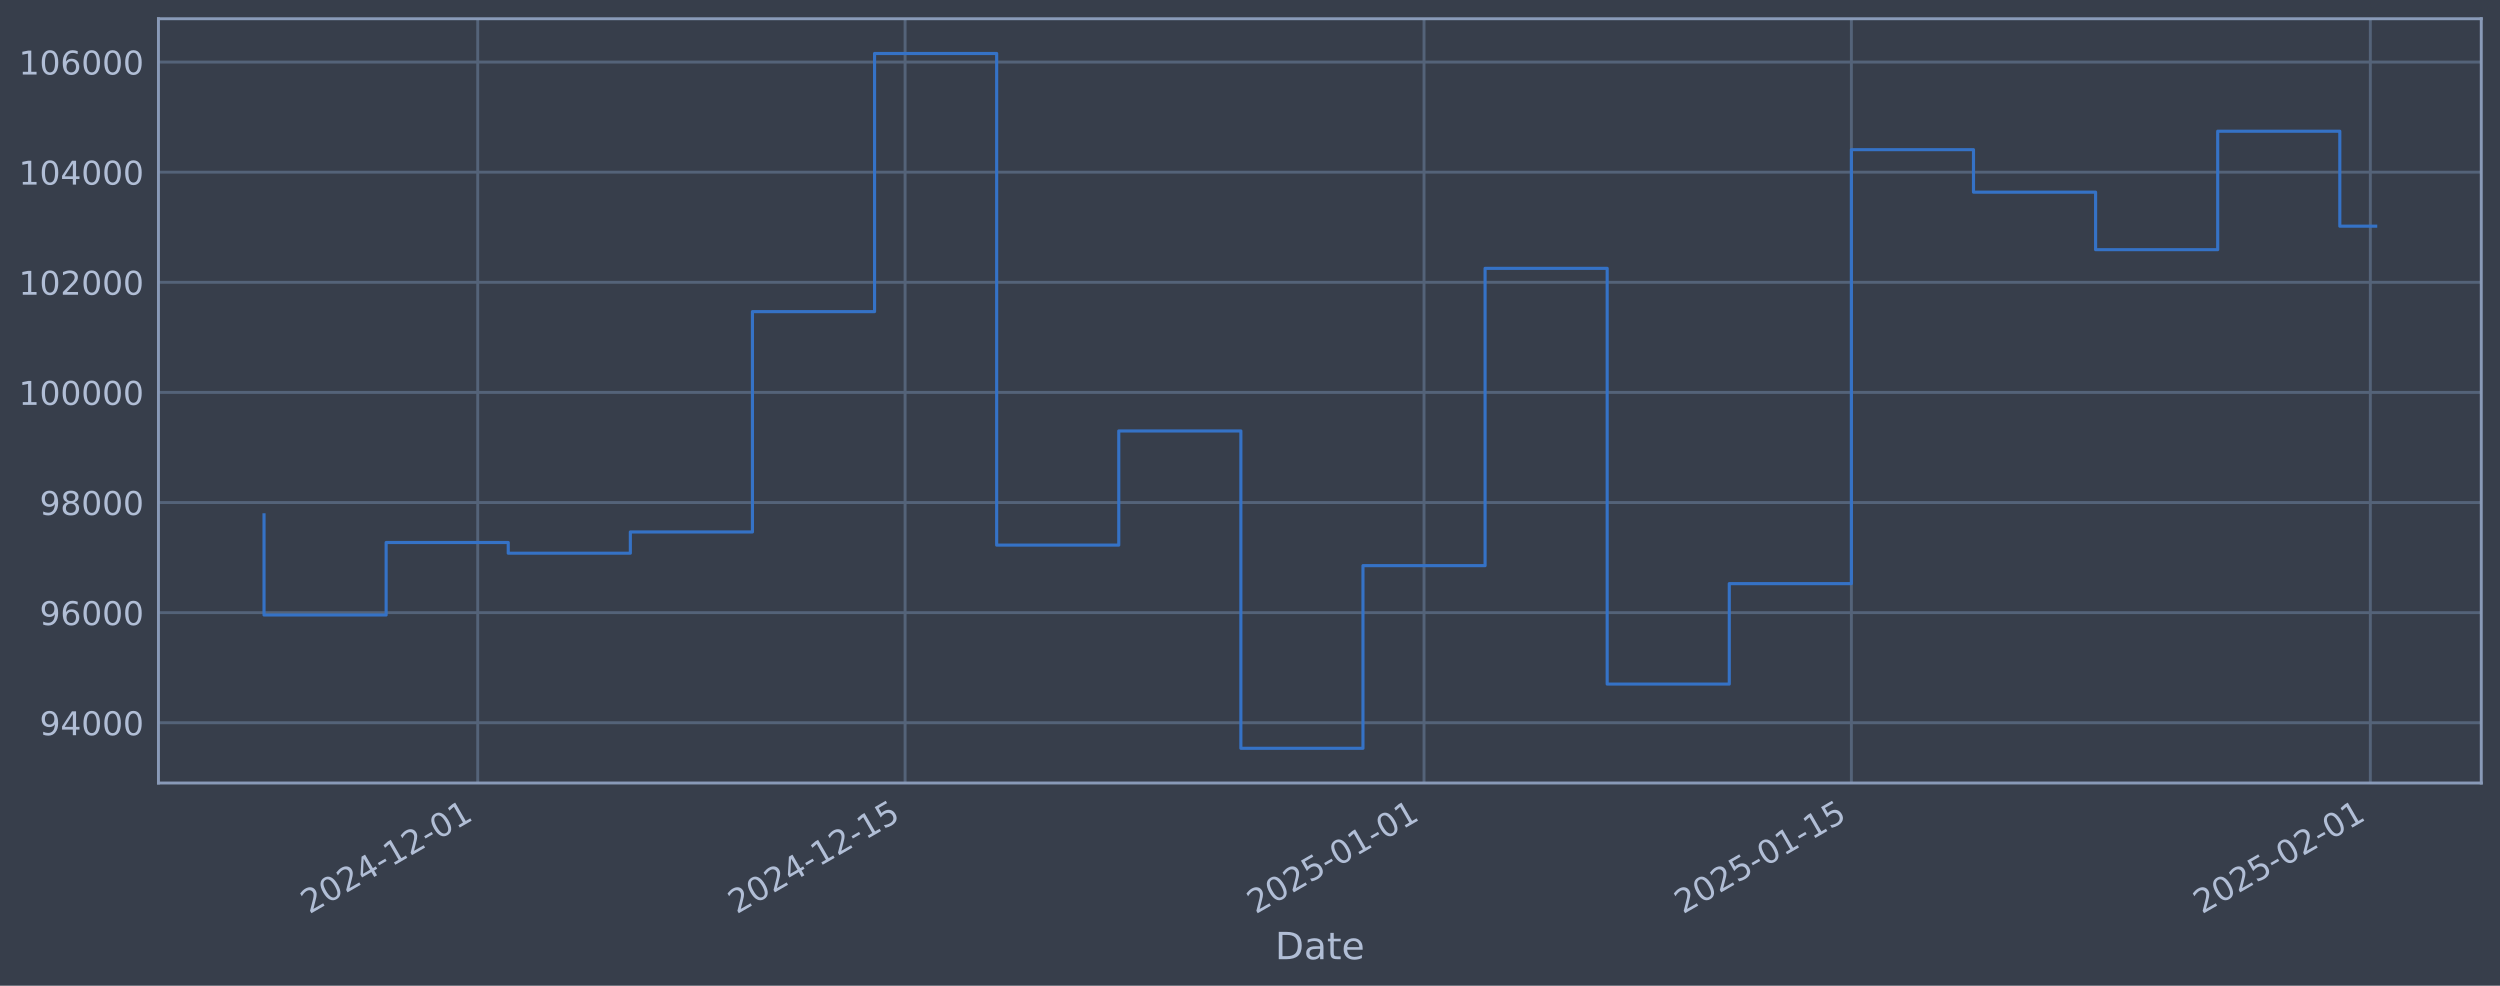
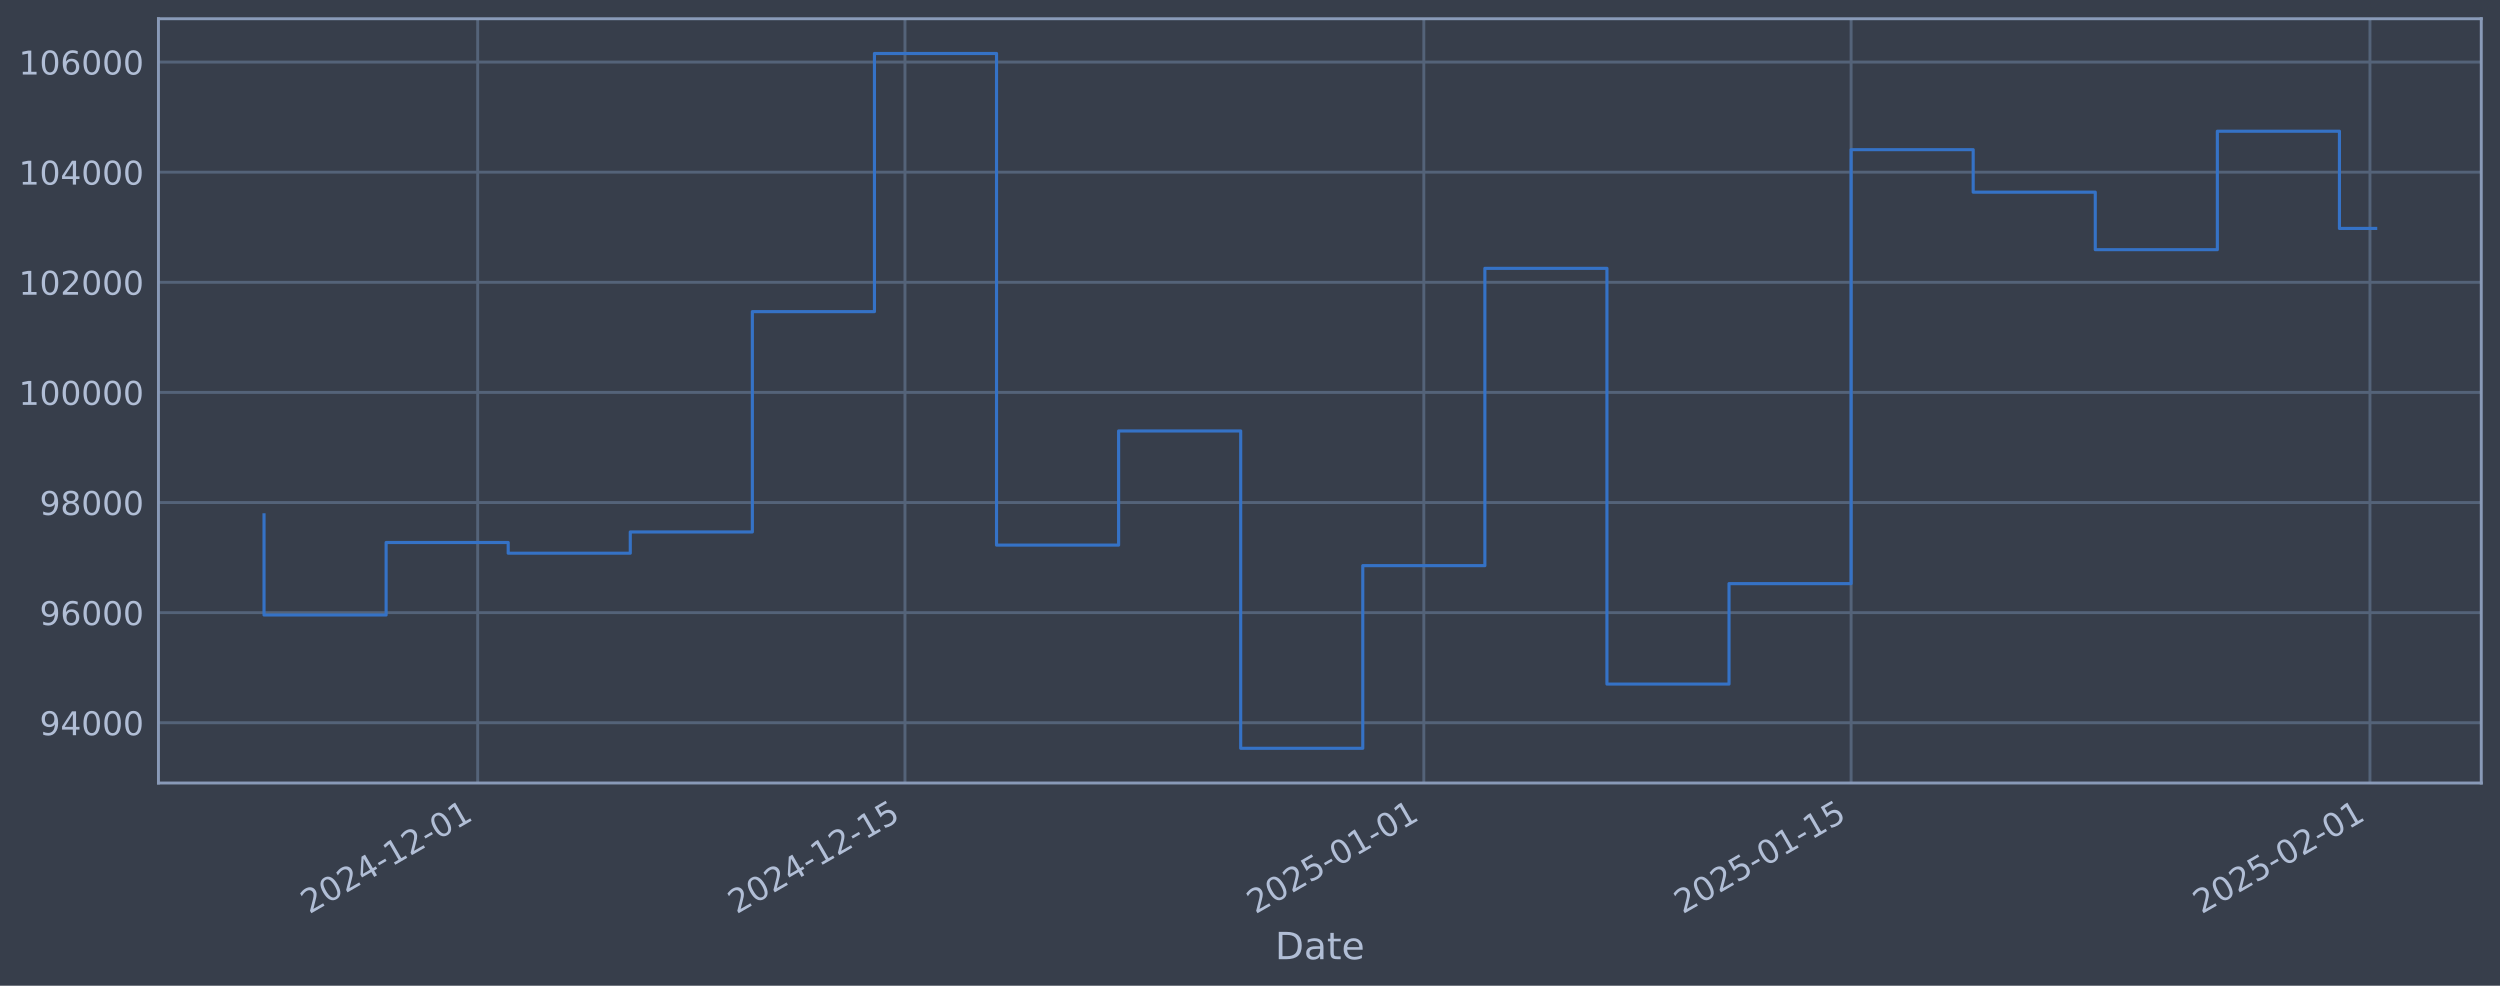
<svg xmlns="http://www.w3.org/2000/svg" xmlns:xlink="http://www.w3.org/1999/xlink" width="960.9pt" height="378.87pt" viewBox="0 0 960.9 378.87" version="1.1">
  <defs>
    <style type="text/css">*{stroke-linejoin: round; stroke-linecap: butt}</style>
  </defs>
  <g id="figure_1">
    <g id="patch_1">
      <path d="M 0 378.87  L 960.9 378.87  L 960.9 0  L 0 0  z " style="fill: #373e4b" />
    </g>
    <g id="axes_1">
      <g id="patch_2">
        <path d="M 60.901 300.96  L 953.701 300.96  L 953.701 7.2  L 60.901 7.2  z " style="fill: #373e4b" />
      </g>
      <g id="matplotlib.axis_1">
        <g id="xtick_1">
          <g id="line2d_1">
-             <path d="M 183.614 300.96  L 183.614 7.2  " clip-path="url(#p70e252d650)" style="fill: none; stroke: #546379; stroke-width: 1.12; stroke-linecap: square" />
+             <path d="M 183.599 300.96  L 183.599 7.2  " clip-path="url(#p5797c54e68)" style="fill: none; stroke: #546379; stroke-width: 1.12; stroke-linecap: square" />
          </g>
          <g id="line2d_2" />
          <g id="text_1">
-             <g style="fill: #b1bed6" transform="translate(118.888 351.4642) rotate(-30) scale(0.126 -0.126)">
+             <g style="fill: #b1bed6" transform="translate(118.8734 351.4642) rotate(-30) scale(0.126 -0.126)">
              <defs>
                <path id="DejaVuSans-32" d="M 1228 531  L 3431 531  L 3431 0  L 469 0  L 469 531  Q 828 903 1448 1529  Q 2069 2156 2228 2338  Q 2531 2678 2651 2914  Q 2772 3150 2772 3378  Q 2772 3750 2511 3984  Q 2250 4219 1831 4219  Q 1534 4219 1204 4116  Q 875 4013 500 3803  L 500 4441  Q 881 4594 1212 4672  Q 1544 4750 1819 4750  Q 2544 4750 2975 4387  Q 3406 4025 3406 3419  Q 3406 3131 3298 2873  Q 3191 2616 2906 2266  Q 2828 2175 2409 1742  Q 1991 1309 1228 531  z " transform="scale(0.015625)" />
                <path id="DejaVuSans-30" d="M 2034 4250  Q 1547 4250 1301 3770  Q 1056 3291 1056 2328  Q 1056 1369 1301 889  Q 1547 409 2034 409  Q 2525 409 2770 889  Q 3016 1369 3016 2328  Q 3016 3291 2770 3770  Q 2525 4250 2034 4250  z M 2034 4750  Q 2819 4750 3233 4129  Q 3647 3509 3647 2328  Q 3647 1150 3233 529  Q 2819 -91 2034 -91  Q 1250 -91 836 529  Q 422 1150 422 2328  Q 422 3509 836 4129  Q 1250 4750 2034 4750  z " transform="scale(0.015625)" />
                <path id="DejaVuSans-34" d="M 2419 4116  L 825 1625  L 2419 1625  L 2419 4116  z M 2253 4666  L 3047 4666  L 3047 1625  L 3713 1625  L 3713 1100  L 3047 1100  L 3047 0  L 2419 0  L 2419 1100  L 313 1100  L 313 1709  L 2253 4666  z " transform="scale(0.015625)" />
                <path id="DejaVuSans-2d" d="M 313 2009  L 1997 2009  L 1997 1497  L 313 1497  L 313 2009  z " transform="scale(0.015625)" />
                <path id="DejaVuSans-31" d="M 794 531  L 1825 531  L 1825 4091  L 703 3866  L 703 4441  L 1819 4666  L 2450 4666  L 2450 531  L 3481 531  L 3481 0  L 794 0  L 794 531  z " transform="scale(0.015625)" />
              </defs>
              <use xlink:href="#DejaVuSans-32" />
              <use xlink:href="#DejaVuSans-30" transform="translate(63.62305 0)" />
              <use xlink:href="#DejaVuSans-32" transform="translate(127.2461 0)" />
              <use xlink:href="#DejaVuSans-34" transform="translate(190.8691 0)" />
              <use xlink:href="#DejaVuSans-2d" transform="translate(254.4922 0)" />
              <use xlink:href="#DejaVuSans-31" transform="translate(290.5762 0)" />
              <use xlink:href="#DejaVuSans-32" transform="translate(354.1992 0)" />
              <use xlink:href="#DejaVuSans-2d" transform="translate(417.8223 0)" />
              <use xlink:href="#DejaVuSans-30" transform="translate(453.9062 0)" />
              <use xlink:href="#DejaVuSans-31" transform="translate(517.5293 0)" />
            </g>
          </g>
        </g>
        <g id="xtick_2">
          <g id="line2d_3">
-             <path d="M 347.876 300.96  L 347.876 7.2  " clip-path="url(#p70e252d650)" style="fill: none; stroke: #546379; stroke-width: 1.12; stroke-linecap: square" />
+             <path d="M 347.832 300.96  L 347.832 7.2  " clip-path="url(#p5797c54e68)" style="fill: none; stroke: #546379; stroke-width: 1.12; stroke-linecap: square" />
          </g>
          <g id="line2d_4" />
          <g id="text_2">
-             <g style="fill: #b1bed6" transform="translate(283.1505 351.4642) rotate(-30) scale(0.126 -0.126)">
+             <g style="fill: #b1bed6" transform="translate(283.1066 351.4642) rotate(-30) scale(0.126 -0.126)">
              <defs>
                <path id="DejaVuSans-35" d="M 691 4666  L 3169 4666  L 3169 4134  L 1269 4134  L 1269 2991  Q 1406 3038 1543 3061  Q 1681 3084 1819 3084  Q 2600 3084 3056 2656  Q 3513 2228 3513 1497  Q 3513 744 3044 326  Q 2575 -91 1722 -91  Q 1428 -91 1123 -41  Q 819 9 494 109  L 494 744  Q 775 591 1075 516  Q 1375 441 1709 441  Q 2250 441 2565 725  Q 2881 1009 2881 1497  Q 2881 1984 2565 2268  Q 2250 2553 1709 2553  Q 1456 2553 1204 2497  Q 953 2441 691 2322  L 691 4666  z " transform="scale(0.015625)" />
              </defs>
              <use xlink:href="#DejaVuSans-32" />
              <use xlink:href="#DejaVuSans-30" transform="translate(63.62305 0)" />
              <use xlink:href="#DejaVuSans-32" transform="translate(127.2461 0)" />
              <use xlink:href="#DejaVuSans-34" transform="translate(190.8691 0)" />
              <use xlink:href="#DejaVuSans-2d" transform="translate(254.4922 0)" />
              <use xlink:href="#DejaVuSans-31" transform="translate(290.5762 0)" />
              <use xlink:href="#DejaVuSans-32" transform="translate(354.1992 0)" />
              <use xlink:href="#DejaVuSans-2d" transform="translate(417.8223 0)" />
              <use xlink:href="#DejaVuSans-31" transform="translate(453.9062 0)" />
              <use xlink:href="#DejaVuSans-35" transform="translate(517.5293 0)" />
            </g>
          </g>
        </g>
        <g id="xtick_3">
          <g id="line2d_5">
-             <path d="M 547.337 300.96  L 547.337 7.2  " clip-path="url(#p70e252d650)" style="fill: none; stroke: #546379; stroke-width: 1.12; stroke-linecap: square" />
+             <path d="M 547.258 300.96  L 547.258 7.2  " clip-path="url(#p5797c54e68)" style="fill: none; stroke: #546379; stroke-width: 1.12; stroke-linecap: square" />
          </g>
          <g id="line2d_6" />
          <g id="text_3">
-             <g style="fill: #b1bed6" transform="translate(482.612 351.4642) rotate(-30) scale(0.126 -0.126)">
+             <g style="fill: #b1bed6" transform="translate(482.5326 351.4642) rotate(-30) scale(0.126 -0.126)">
              <use xlink:href="#DejaVuSans-32" />
              <use xlink:href="#DejaVuSans-30" transform="translate(63.62305 0)" />
              <use xlink:href="#DejaVuSans-32" transform="translate(127.2461 0)" />
              <use xlink:href="#DejaVuSans-35" transform="translate(190.8691 0)" />
              <use xlink:href="#DejaVuSans-2d" transform="translate(254.4922 0)" />
              <use xlink:href="#DejaVuSans-30" transform="translate(290.5762 0)" />
              <use xlink:href="#DejaVuSans-31" transform="translate(354.1992 0)" />
              <use xlink:href="#DejaVuSans-2d" transform="translate(417.8223 0)" />
              <use xlink:href="#DejaVuSans-30" transform="translate(453.9062 0)" />
              <use xlink:href="#DejaVuSans-31" transform="translate(517.5293 0)" />
            </g>
          </g>
        </g>
        <g id="xtick_4">
          <g id="line2d_7">
-             <path d="M 711.6 300.96  L 711.6 7.2  " clip-path="url(#p70e252d650)" style="fill: none; stroke: #546379; stroke-width: 1.12; stroke-linecap: square" />
+             <path d="M 711.491 300.96  L 711.491 7.2  " clip-path="url(#p5797c54e68)" style="fill: none; stroke: #546379; stroke-width: 1.12; stroke-linecap: square" />
          </g>
          <g id="line2d_8" />
          <g id="text_4">
-             <g style="fill: #b1bed6" transform="translate(646.8744 351.4642) rotate(-30) scale(0.126 -0.126)">
+             <g style="fill: #b1bed6" transform="translate(646.7658 351.4642) rotate(-30) scale(0.126 -0.126)">
              <use xlink:href="#DejaVuSans-32" />
              <use xlink:href="#DejaVuSans-30" transform="translate(63.62305 0)" />
              <use xlink:href="#DejaVuSans-32" transform="translate(127.2461 0)" />
              <use xlink:href="#DejaVuSans-35" transform="translate(190.8691 0)" />
              <use xlink:href="#DejaVuSans-2d" transform="translate(254.4922 0)" />
              <use xlink:href="#DejaVuSans-30" transform="translate(290.5762 0)" />
              <use xlink:href="#DejaVuSans-31" transform="translate(354.1992 0)" />
              <use xlink:href="#DejaVuSans-2d" transform="translate(417.8223 0)" />
              <use xlink:href="#DejaVuSans-31" transform="translate(453.9062 0)" />
              <use xlink:href="#DejaVuSans-35" transform="translate(517.5293 0)" />
            </g>
          </g>
        </g>
        <g id="xtick_5">
          <g id="line2d_9">
-             <path d="M 911.061 300.96  L 911.061 7.2  " clip-path="url(#p70e252d650)" style="fill: none; stroke: #546379; stroke-width: 1.12; stroke-linecap: square" />
+             <path d="M 910.917 300.96  L 910.917 7.2  " clip-path="url(#p5797c54e68)" style="fill: none; stroke: #546379; stroke-width: 1.12; stroke-linecap: square" />
          </g>
          <g id="line2d_10" />
          <g id="text_5">
-             <g style="fill: #b1bed6" transform="translate(846.336 351.4642) rotate(-30) scale(0.126 -0.126)">
+             <g style="fill: #b1bed6" transform="translate(846.1919 351.4642) rotate(-30) scale(0.126 -0.126)">
              <use xlink:href="#DejaVuSans-32" />
              <use xlink:href="#DejaVuSans-30" transform="translate(63.62305 0)" />
              <use xlink:href="#DejaVuSans-32" transform="translate(127.2461 0)" />
              <use xlink:href="#DejaVuSans-35" transform="translate(190.8691 0)" />
              <use xlink:href="#DejaVuSans-2d" transform="translate(254.4922 0)" />
              <use xlink:href="#DejaVuSans-30" transform="translate(290.5762 0)" />
              <use xlink:href="#DejaVuSans-32" transform="translate(354.1992 0)" />
              <use xlink:href="#DejaVuSans-2d" transform="translate(417.8223 0)" />
              <use xlink:href="#DejaVuSans-30" transform="translate(453.9062 0)" />
              <use xlink:href="#DejaVuSans-31" transform="translate(517.5293 0)" />
            </g>
          </g>
        </g>
        <g id="text_6">
          <g style="fill: #b1bed6" transform="translate(490.0914 368.6753) scale(0.144 -0.144)">
            <defs>
              <path id="DejaVuSans-44" d="M 1259 4147  L 1259 519  L 2022 519  Q 2988 519 3436 956  Q 3884 1394 3884 2338  Q 3884 3275 3436 3711  Q 2988 4147 2022 4147  L 1259 4147  z M 628 4666  L 1925 4666  Q 3281 4666 3915 4102  Q 4550 3538 4550 2338  Q 4550 1131 3912 565  Q 3275 0 1925 0  L 628 0  L 628 4666  z " transform="scale(0.015625)" />
              <path id="DejaVuSans-61" d="M 2194 1759  Q 1497 1759 1228 1600  Q 959 1441 959 1056  Q 959 750 1161 570  Q 1363 391 1709 391  Q 2188 391 2477 730  Q 2766 1069 2766 1631  L 2766 1759  L 2194 1759  z M 3341 1997  L 3341 0  L 2766 0  L 2766 531  Q 2569 213 2275 61  Q 1981 -91 1556 -91  Q 1019 -91 701 211  Q 384 513 384 1019  Q 384 1609 779 1909  Q 1175 2209 1959 2209  L 2766 2209  L 2766 2266  Q 2766 2663 2505 2880  Q 2244 3097 1772 3097  Q 1472 3097 1187 3025  Q 903 2953 641 2809  L 641 3341  Q 956 3463 1253 3523  Q 1550 3584 1831 3584  Q 2591 3584 2966 3190  Q 3341 2797 3341 1997  z " transform="scale(0.015625)" />
              <path id="DejaVuSans-74" d="M 1172 4494  L 1172 3500  L 2356 3500  L 2356 3053  L 1172 3053  L 1172 1153  Q 1172 725 1289 603  Q 1406 481 1766 481  L 2356 481  L 2356 0  L 1766 0  Q 1100 0 847 248  Q 594 497 594 1153  L 594 3053  L 172 3053  L 172 3500  L 594 3500  L 594 4494  L 1172 4494  z " transform="scale(0.015625)" />
              <path id="DejaVuSans-65" d="M 3597 1894  L 3597 1613  L 953 1613  Q 991 1019 1311 708  Q 1631 397 2203 397  Q 2534 397 2845 478  Q 3156 559 3463 722  L 3463 178  Q 3153 47 2828 -22  Q 2503 -91 2169 -91  Q 1331 -91 842 396  Q 353 884 353 1716  Q 353 2575 817 3079  Q 1281 3584 2069 3584  Q 2775 3584 3186 3129  Q 3597 2675 3597 1894  z M 3022 2063  Q 3016 2534 2758 2815  Q 2500 3097 2075 3097  Q 1594 3097 1305 2825  Q 1016 2553 972 2059  L 3022 2063  z " transform="scale(0.015625)" />
            </defs>
            <use xlink:href="#DejaVuSans-44" />
            <use xlink:href="#DejaVuSans-61" transform="translate(77.00195 0)" />
            <use xlink:href="#DejaVuSans-74" transform="translate(138.2812 0)" />
            <use xlink:href="#DejaVuSans-65" transform="translate(177.4902 0)" />
          </g>
        </g>
      </g>
      <g id="matplotlib.axis_2">
        <g id="ytick_1">
          <g id="line2d_11">
-             <path d="M 60.901 277.797  L 953.701 277.797  " clip-path="url(#p70e252d650)" style="fill: none; stroke: #546379; stroke-width: 1.12; stroke-linecap: square" />
+             <path d="M 60.901 277.797  L 953.701 277.797  " clip-path="url(#p5797c54e68)" style="fill: none; stroke: #546379; stroke-width: 1.12; stroke-linecap: square" />
          </g>
          <g id="line2d_12" />
          <g id="text_7">
            <g style="fill: #b1bed6" transform="translate(15.21675 282.5841) scale(0.126 -0.126)">
              <defs>
                <path id="DejaVuSans-39" d="M 703 97  L 703 672  Q 941 559 1184 500  Q 1428 441 1663 441  Q 2288 441 2617 861  Q 2947 1281 2994 2138  Q 2813 1869 2534 1725  Q 2256 1581 1919 1581  Q 1219 1581 811 2004  Q 403 2428 403 3163  Q 403 3881 828 4315  Q 1253 4750 1959 4750  Q 2769 4750 3195 4129  Q 3622 3509 3622 2328  Q 3622 1225 3098 567  Q 2575 -91 1691 -91  Q 1453 -91 1209 -44  Q 966 3 703 97  z M 1959 2075  Q 2384 2075 2632 2365  Q 2881 2656 2881 3163  Q 2881 3666 2632 3958  Q 2384 4250 1959 4250  Q 1534 4250 1286 3958  Q 1038 3666 1038 3163  Q 1038 2656 1286 2365  Q 1534 2075 1959 2075  z " transform="scale(0.015625)" />
              </defs>
              <use xlink:href="#DejaVuSans-39" />
              <use xlink:href="#DejaVuSans-34" transform="translate(63.62305 0)" />
              <use xlink:href="#DejaVuSans-30" transform="translate(127.2461 0)" />
              <use xlink:href="#DejaVuSans-30" transform="translate(190.8691 0)" />
              <use xlink:href="#DejaVuSans-30" transform="translate(254.4922 0)" />
            </g>
          </g>
        </g>
        <g id="ytick_2">
          <g id="line2d_13">
-             <path d="M 60.901 235.473  L 953.701 235.473  " clip-path="url(#p70e252d650)" style="fill: none; stroke: #546379; stroke-width: 1.12; stroke-linecap: square" />
+             <path d="M 60.901 235.473  L 953.701 235.473  " clip-path="url(#p5797c54e68)" style="fill: none; stroke: #546379; stroke-width: 1.12; stroke-linecap: square" />
          </g>
          <g id="line2d_14" />
          <g id="text_8">
            <g style="fill: #b1bed6" transform="translate(15.21675 240.2602) scale(0.126 -0.126)">
              <defs>
                <path id="DejaVuSans-36" d="M 2113 2584  Q 1688 2584 1439 2293  Q 1191 2003 1191 1497  Q 1191 994 1439 701  Q 1688 409 2113 409  Q 2538 409 2786 701  Q 3034 994 3034 1497  Q 3034 2003 2786 2293  Q 2538 2584 2113 2584  z M 3366 4563  L 3366 3988  Q 3128 4100 2886 4159  Q 2644 4219 2406 4219  Q 1781 4219 1451 3797  Q 1122 3375 1075 2522  Q 1259 2794 1537 2939  Q 1816 3084 2150 3084  Q 2853 3084 3261 2657  Q 3669 2231 3669 1497  Q 3669 778 3244 343  Q 2819 -91 2113 -91  Q 1303 -91 875 529  Q 447 1150 447 2328  Q 447 3434 972 4092  Q 1497 4750 2381 4750  Q 2619 4750 2861 4703  Q 3103 4656 3366 4563  z " transform="scale(0.015625)" />
              </defs>
              <use xlink:href="#DejaVuSans-39" />
              <use xlink:href="#DejaVuSans-36" transform="translate(63.62305 0)" />
              <use xlink:href="#DejaVuSans-30" transform="translate(127.2461 0)" />
              <use xlink:href="#DejaVuSans-30" transform="translate(190.8691 0)" />
              <use xlink:href="#DejaVuSans-30" transform="translate(254.4922 0)" />
            </g>
          </g>
        </g>
        <g id="ytick_3">
          <g id="line2d_15">
-             <path d="M 60.901 193.149  L 953.701 193.149  " clip-path="url(#p70e252d650)" style="fill: none; stroke: #546379; stroke-width: 1.12; stroke-linecap: square" />
+             <path d="M 60.901 193.149  L 953.701 193.149  " clip-path="url(#p5797c54e68)" style="fill: none; stroke: #546379; stroke-width: 1.12; stroke-linecap: square" />
          </g>
          <g id="line2d_16" />
          <g id="text_9">
            <g style="fill: #b1bed6" transform="translate(15.21675 197.9364) scale(0.126 -0.126)">
              <defs>
                <path id="DejaVuSans-38" d="M 2034 2216  Q 1584 2216 1326 1975  Q 1069 1734 1069 1313  Q 1069 891 1326 650  Q 1584 409 2034 409  Q 2484 409 2743 651  Q 3003 894 3003 1313  Q 3003 1734 2745 1975  Q 2488 2216 2034 2216  z M 1403 2484  Q 997 2584 770 2862  Q 544 3141 544 3541  Q 544 4100 942 4425  Q 1341 4750 2034 4750  Q 2731 4750 3128 4425  Q 3525 4100 3525 3541  Q 3525 3141 3298 2862  Q 3072 2584 2669 2484  Q 3125 2378 3379 2068  Q 3634 1759 3634 1313  Q 3634 634 3220 271  Q 2806 -91 2034 -91  Q 1263 -91 848 271  Q 434 634 434 1313  Q 434 1759 690 2068  Q 947 2378 1403 2484  z M 1172 3481  Q 1172 3119 1398 2916  Q 1625 2713 2034 2713  Q 2441 2713 2670 2916  Q 2900 3119 2900 3481  Q 2900 3844 2670 4047  Q 2441 4250 2034 4250  Q 1625 4250 1398 4047  Q 1172 3844 1172 3481  z " transform="scale(0.015625)" />
              </defs>
              <use xlink:href="#DejaVuSans-39" />
              <use xlink:href="#DejaVuSans-38" transform="translate(63.62305 0)" />
              <use xlink:href="#DejaVuSans-30" transform="translate(127.2461 0)" />
              <use xlink:href="#DejaVuSans-30" transform="translate(190.8691 0)" />
              <use xlink:href="#DejaVuSans-30" transform="translate(254.4922 0)" />
            </g>
          </g>
        </g>
        <g id="ytick_4">
          <g id="line2d_17">
-             <path d="M 60.901 150.826  L 953.701 150.826  " clip-path="url(#p70e252d650)" style="fill: none; stroke: #546379; stroke-width: 1.12; stroke-linecap: square" />
+             <path d="M 60.901 150.826  L 953.701 150.826  " clip-path="url(#p5797c54e68)" style="fill: none; stroke: #546379; stroke-width: 1.12; stroke-linecap: square" />
          </g>
          <g id="line2d_18" />
          <g id="text_10">
            <g style="fill: #b1bed6" transform="translate(7.2 155.6126) scale(0.126 -0.126)">
              <use xlink:href="#DejaVuSans-31" />
              <use xlink:href="#DejaVuSans-30" transform="translate(63.62305 0)" />
              <use xlink:href="#DejaVuSans-30" transform="translate(127.2461 0)" />
              <use xlink:href="#DejaVuSans-30" transform="translate(190.8691 0)" />
              <use xlink:href="#DejaVuSans-30" transform="translate(254.4922 0)" />
              <use xlink:href="#DejaVuSans-30" transform="translate(318.1152 0)" />
            </g>
          </g>
        </g>
        <g id="ytick_5">
          <g id="line2d_19">
-             <path d="M 60.901 108.502  L 953.701 108.502  " clip-path="url(#p70e252d650)" style="fill: none; stroke: #546379; stroke-width: 1.12; stroke-linecap: square" />
+             <path d="M 60.901 108.502  L 953.701 108.502  " clip-path="url(#p5797c54e68)" style="fill: none; stroke: #546379; stroke-width: 1.12; stroke-linecap: square" />
          </g>
          <g id="line2d_20" />
          <g id="text_11">
            <g style="fill: #b1bed6" transform="translate(7.2 113.2888) scale(0.126 -0.126)">
              <use xlink:href="#DejaVuSans-31" />
              <use xlink:href="#DejaVuSans-30" transform="translate(63.62305 0)" />
              <use xlink:href="#DejaVuSans-32" transform="translate(127.2461 0)" />
              <use xlink:href="#DejaVuSans-30" transform="translate(190.8691 0)" />
              <use xlink:href="#DejaVuSans-30" transform="translate(254.4922 0)" />
              <use xlink:href="#DejaVuSans-30" transform="translate(318.1152 0)" />
            </g>
          </g>
        </g>
        <g id="ytick_6">
          <g id="line2d_21">
-             <path d="M 60.901 66.178  L 953.701 66.178  " clip-path="url(#p70e252d650)" style="fill: none; stroke: #546379; stroke-width: 1.12; stroke-linecap: square" />
+             <path d="M 60.901 66.178  L 953.701 66.178  " clip-path="url(#p5797c54e68)" style="fill: none; stroke: #546379; stroke-width: 1.12; stroke-linecap: square" />
          </g>
          <g id="line2d_22" />
          <g id="text_12">
            <g style="fill: #b1bed6" transform="translate(7.2 70.96502) scale(0.126 -0.126)">
              <use xlink:href="#DejaVuSans-31" />
              <use xlink:href="#DejaVuSans-30" transform="translate(63.62305 0)" />
              <use xlink:href="#DejaVuSans-34" transform="translate(127.2461 0)" />
              <use xlink:href="#DejaVuSans-30" transform="translate(190.8691 0)" />
              <use xlink:href="#DejaVuSans-30" transform="translate(254.4922 0)" />
              <use xlink:href="#DejaVuSans-30" transform="translate(318.1152 0)" />
            </g>
          </g>
        </g>
        <g id="ytick_7">
          <g id="line2d_23">
-             <path d="M 60.901 23.854  L 953.701 23.854  " clip-path="url(#p70e252d650)" style="fill: none; stroke: #546379; stroke-width: 1.12; stroke-linecap: square" />
+             <path d="M 60.901 23.854  L 953.701 23.854  " clip-path="url(#p5797c54e68)" style="fill: none; stroke: #546379; stroke-width: 1.12; stroke-linecap: square" />
          </g>
          <g id="line2d_24" />
          <g id="text_13">
            <g style="fill: #b1bed6" transform="translate(7.2 28.64121) scale(0.126 -0.126)">
              <use xlink:href="#DejaVuSans-31" />
              <use xlink:href="#DejaVuSans-30" transform="translate(63.62305 0)" />
              <use xlink:href="#DejaVuSans-36" transform="translate(127.2461 0)" />
              <use xlink:href="#DejaVuSans-30" transform="translate(190.8691 0)" />
              <use xlink:href="#DejaVuSans-30" transform="translate(254.4922 0)" />
              <use xlink:href="#DejaVuSans-30" transform="translate(318.1152 0)" />
            </g>
          </g>
        </g>
      </g>
      <g id="line2d_25">
-         <path d="M 101.482 197.87  L 101.482 236.383  L 148.414 236.383  L 148.414 208.521  L 195.347 208.521  L 195.347 212.628  L 242.279 212.628  L 242.279 204.459  L 289.211 204.459  L 289.211 119.77  L 336.143 119.77  L 336.143 20.553  L 383.075 20.553  L 383.075 209.517  L 430.007 209.517  L 430.007 165.636  L 476.939 165.636  L 476.939 287.607  L 523.871 287.607  L 523.871 217.409  L 570.804 217.409  L 570.804 103.141  L 617.736 103.141  L 617.736 262.927  L 664.668 262.927  L 664.668 224.318  L 711.6 224.318  L 711.6 57.525  L 758.532 57.525  L 758.532 73.859  L 805.464 73.859  L 805.464 95.961  L 852.396 95.961  L 852.396 50.434  L 899.328 50.434  L 899.328 86.934  L 913.119 86.934  " clip-path="url(#p70e252d650)" style="fill: none; stroke: #3572c6; stroke-width: 1.2; stroke-linecap: square" />
+         <path d="M 101.482 197.87  L 101.482 236.383  L 148.406 236.383  L 148.406 208.521  L 195.33 208.521  L 195.33 212.628  L 242.254 212.628  L 242.254 204.459  L 289.177 204.459  L 289.177 119.77  L 336.101 119.77  L 336.101 20.553  L 383.025 20.553  L 383.025 209.517  L 429.949 209.517  L 429.949 165.636  L 476.872 165.636  L 476.872 287.607  L 523.796 287.607  L 523.796 217.409  L 570.72 217.409  L 570.72 103.141  L 617.644 103.141  L 617.644 262.927  L 664.568 262.927  L 664.568 224.318  L 711.491 224.318  L 711.491 57.525  L 758.415 57.525  L 758.415 73.859  L 805.339 73.859  L 805.339 95.961  L 852.263 95.961  L 852.263 50.434  L 899.186 50.434  L 899.186 87.802  L 913.119 87.802  " clip-path="url(#p5797c54e68)" style="fill: none; stroke: #3572c6; stroke-width: 1.2; stroke-linecap: square" />
      </g>
      <g id="patch_3">
        <path d="M 60.901 300.96  L 60.901 7.2  " style="fill: none; stroke: #899ab8; stroke-width: 1.12; stroke-linejoin: miter; stroke-linecap: square" />
      </g>
      <g id="patch_4">
        <path d="M 953.701 300.96  L 953.701 7.2  " style="fill: none; stroke: #899ab8; stroke-width: 1.12; stroke-linejoin: miter; stroke-linecap: square" />
      </g>
      <g id="patch_5">
        <path d="M 60.901 300.96  L 953.701 300.96  " style="fill: none; stroke: #899ab8; stroke-width: 1.12; stroke-linejoin: miter; stroke-linecap: square" />
      </g>
      <g id="patch_6">
        <path d="M 60.901 7.2  L 953.701 7.2  " style="fill: none; stroke: #899ab8; stroke-width: 1.12; stroke-linejoin: miter; stroke-linecap: square" />
      </g>
    </g>
  </g>
  <defs>
-     <clipPath id="p70e252d650">
+     <clipPath id="p5797c54e68">
      <rect x="60.901" y="7.2" width="892.8" height="293.76" />
    </clipPath>
  </defs>
</svg>
